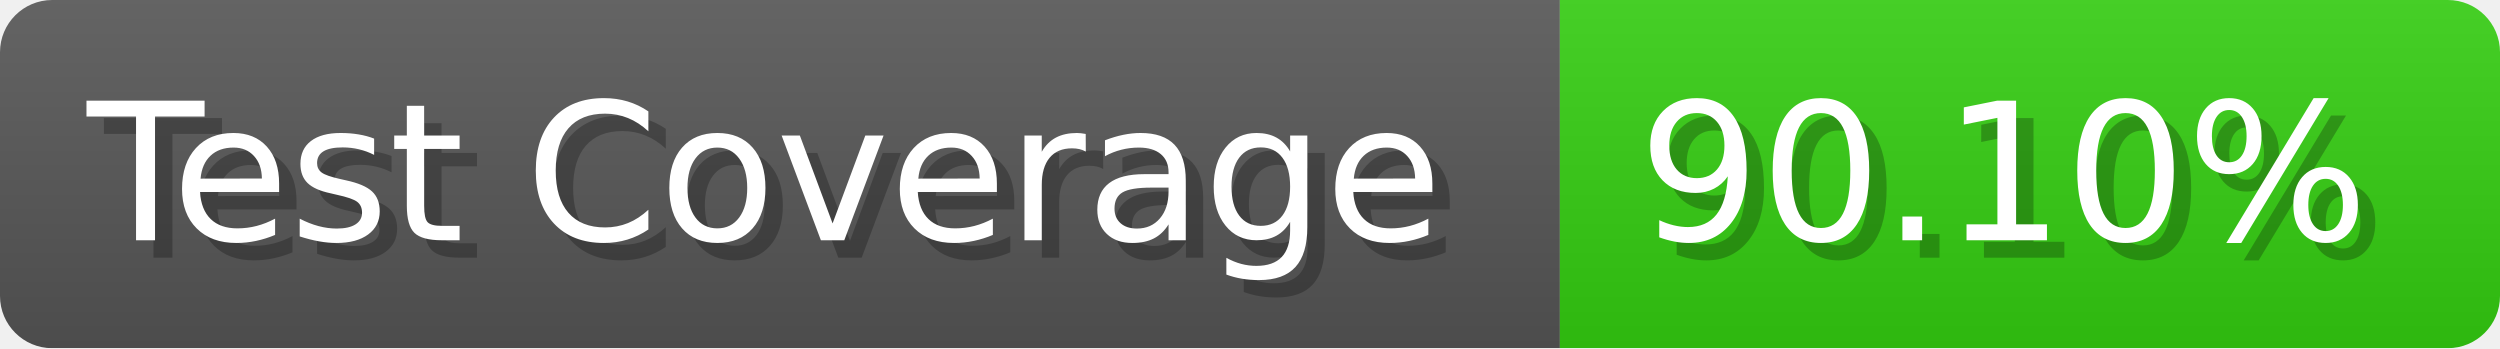
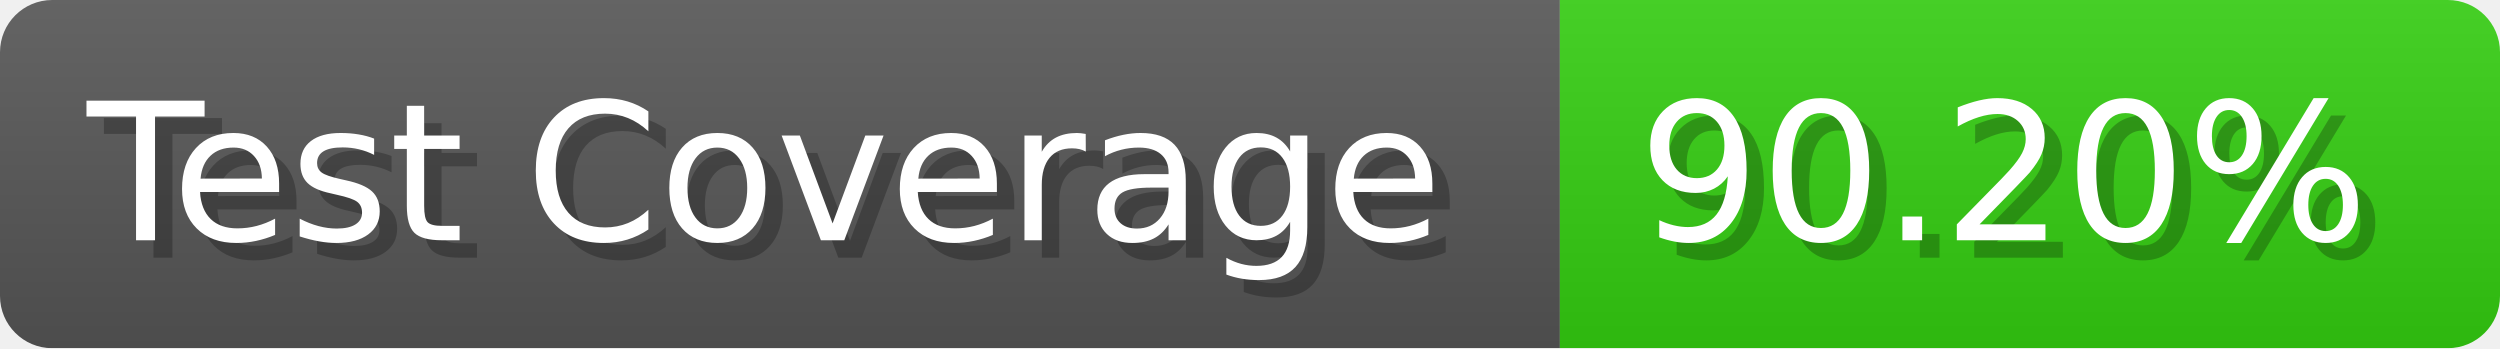
- <svg xmlns="http://www.w3.org/2000/svg" width="143.6" height="20" viewBox="0 0 1436 200" role="img" aria-label="Test Coverage: 90.10%">
+ <svg xmlns="http://www.w3.org/2000/svg" width="143.6" height="20" viewBox="0 0 1436 200" role="img" aria-label="Test Coverage: 90.20%">
  <linearGradient id="a" x2="0" y2="100%">
    <stop offset="0" stop-opacity=".1" stop-color="#EEE" />
    <stop offset="1" stop-opacity=".1" />
  </linearGradient>
  <mask id="m">
    <rect width="1436" height="200" rx="30" fill="#FFF" />
  </mask>
  <g mask="url(#m)">
    <rect width="896" height="200" fill="#555" />
    <rect width="540" height="200" fill="#3C1" x="896" />
    <rect width="1436" height="200" fill="url(#a)" />
  </g>
  <g aria-hidden="true" fill="#fff" text-anchor="start" font-family="Verdana,DejaVu Sans,sans-serif" font-size="110">
    <text x="60" y="148" textLength="796" fill="#000" opacity="0.25">Test Coverage</text>
    <text x="50" y="138" textLength="796">Test Coverage</text>
-     <text x="951" y="148" textLength="440" fill="#000" opacity="0.25">90.10%</text>
-     <text x="941" y="138" textLength="440">90.10%</text>
+     <text x="951" y="148" textLength="440" fill="#000" opacity="0.25">90.20%</text>
+     <text x="941" y="138" textLength="440">90.20%</text>
  </g>
</svg>
